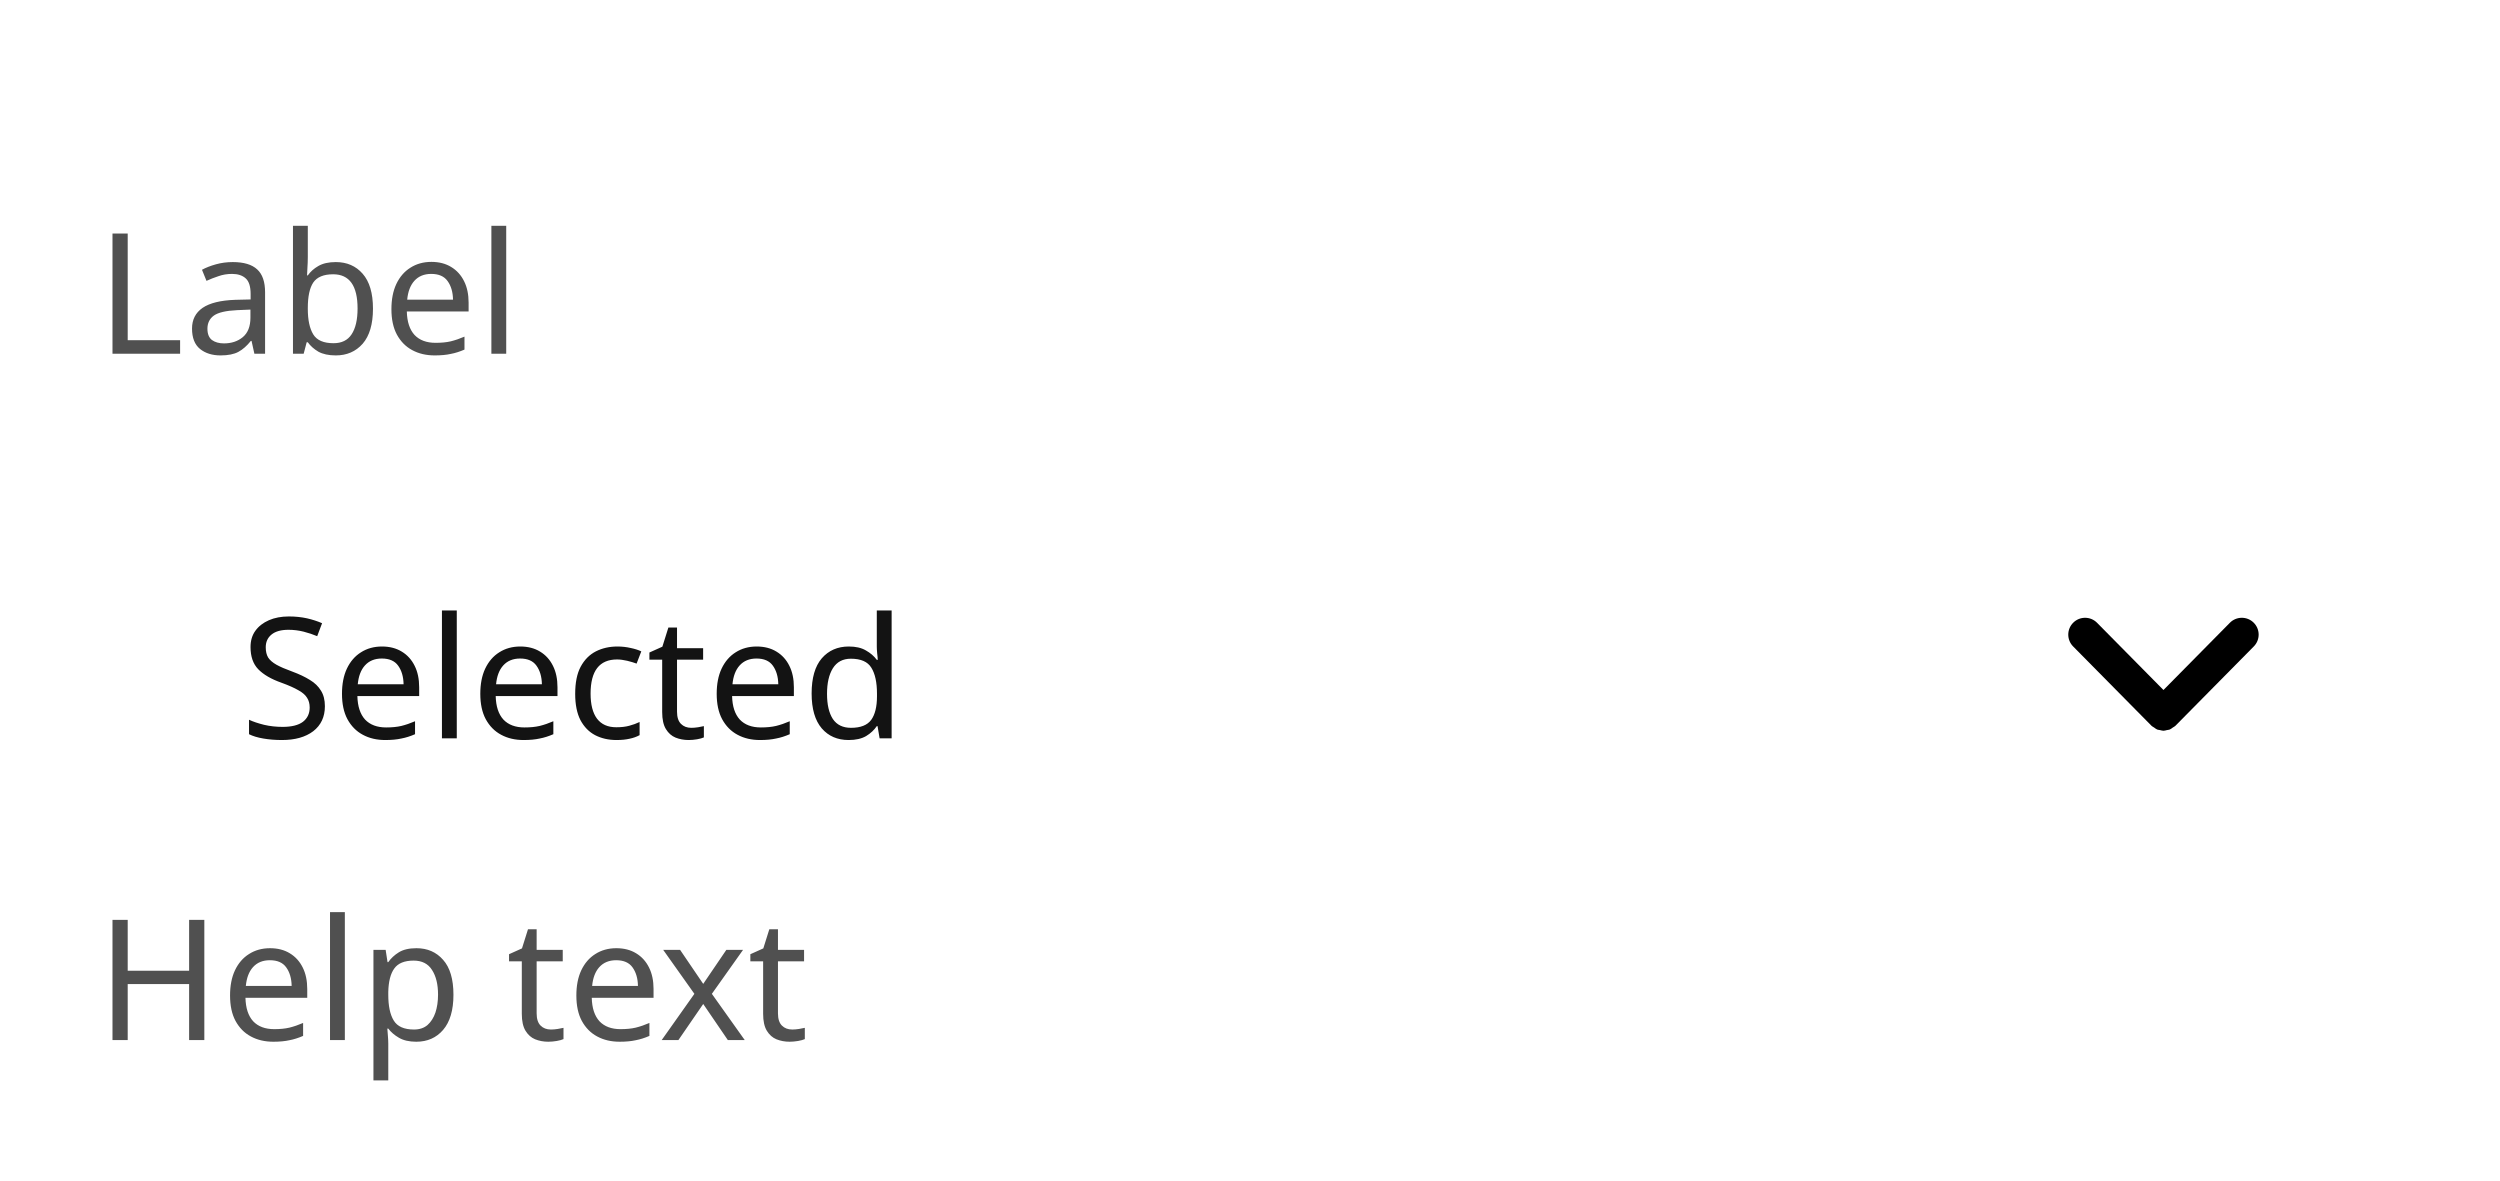
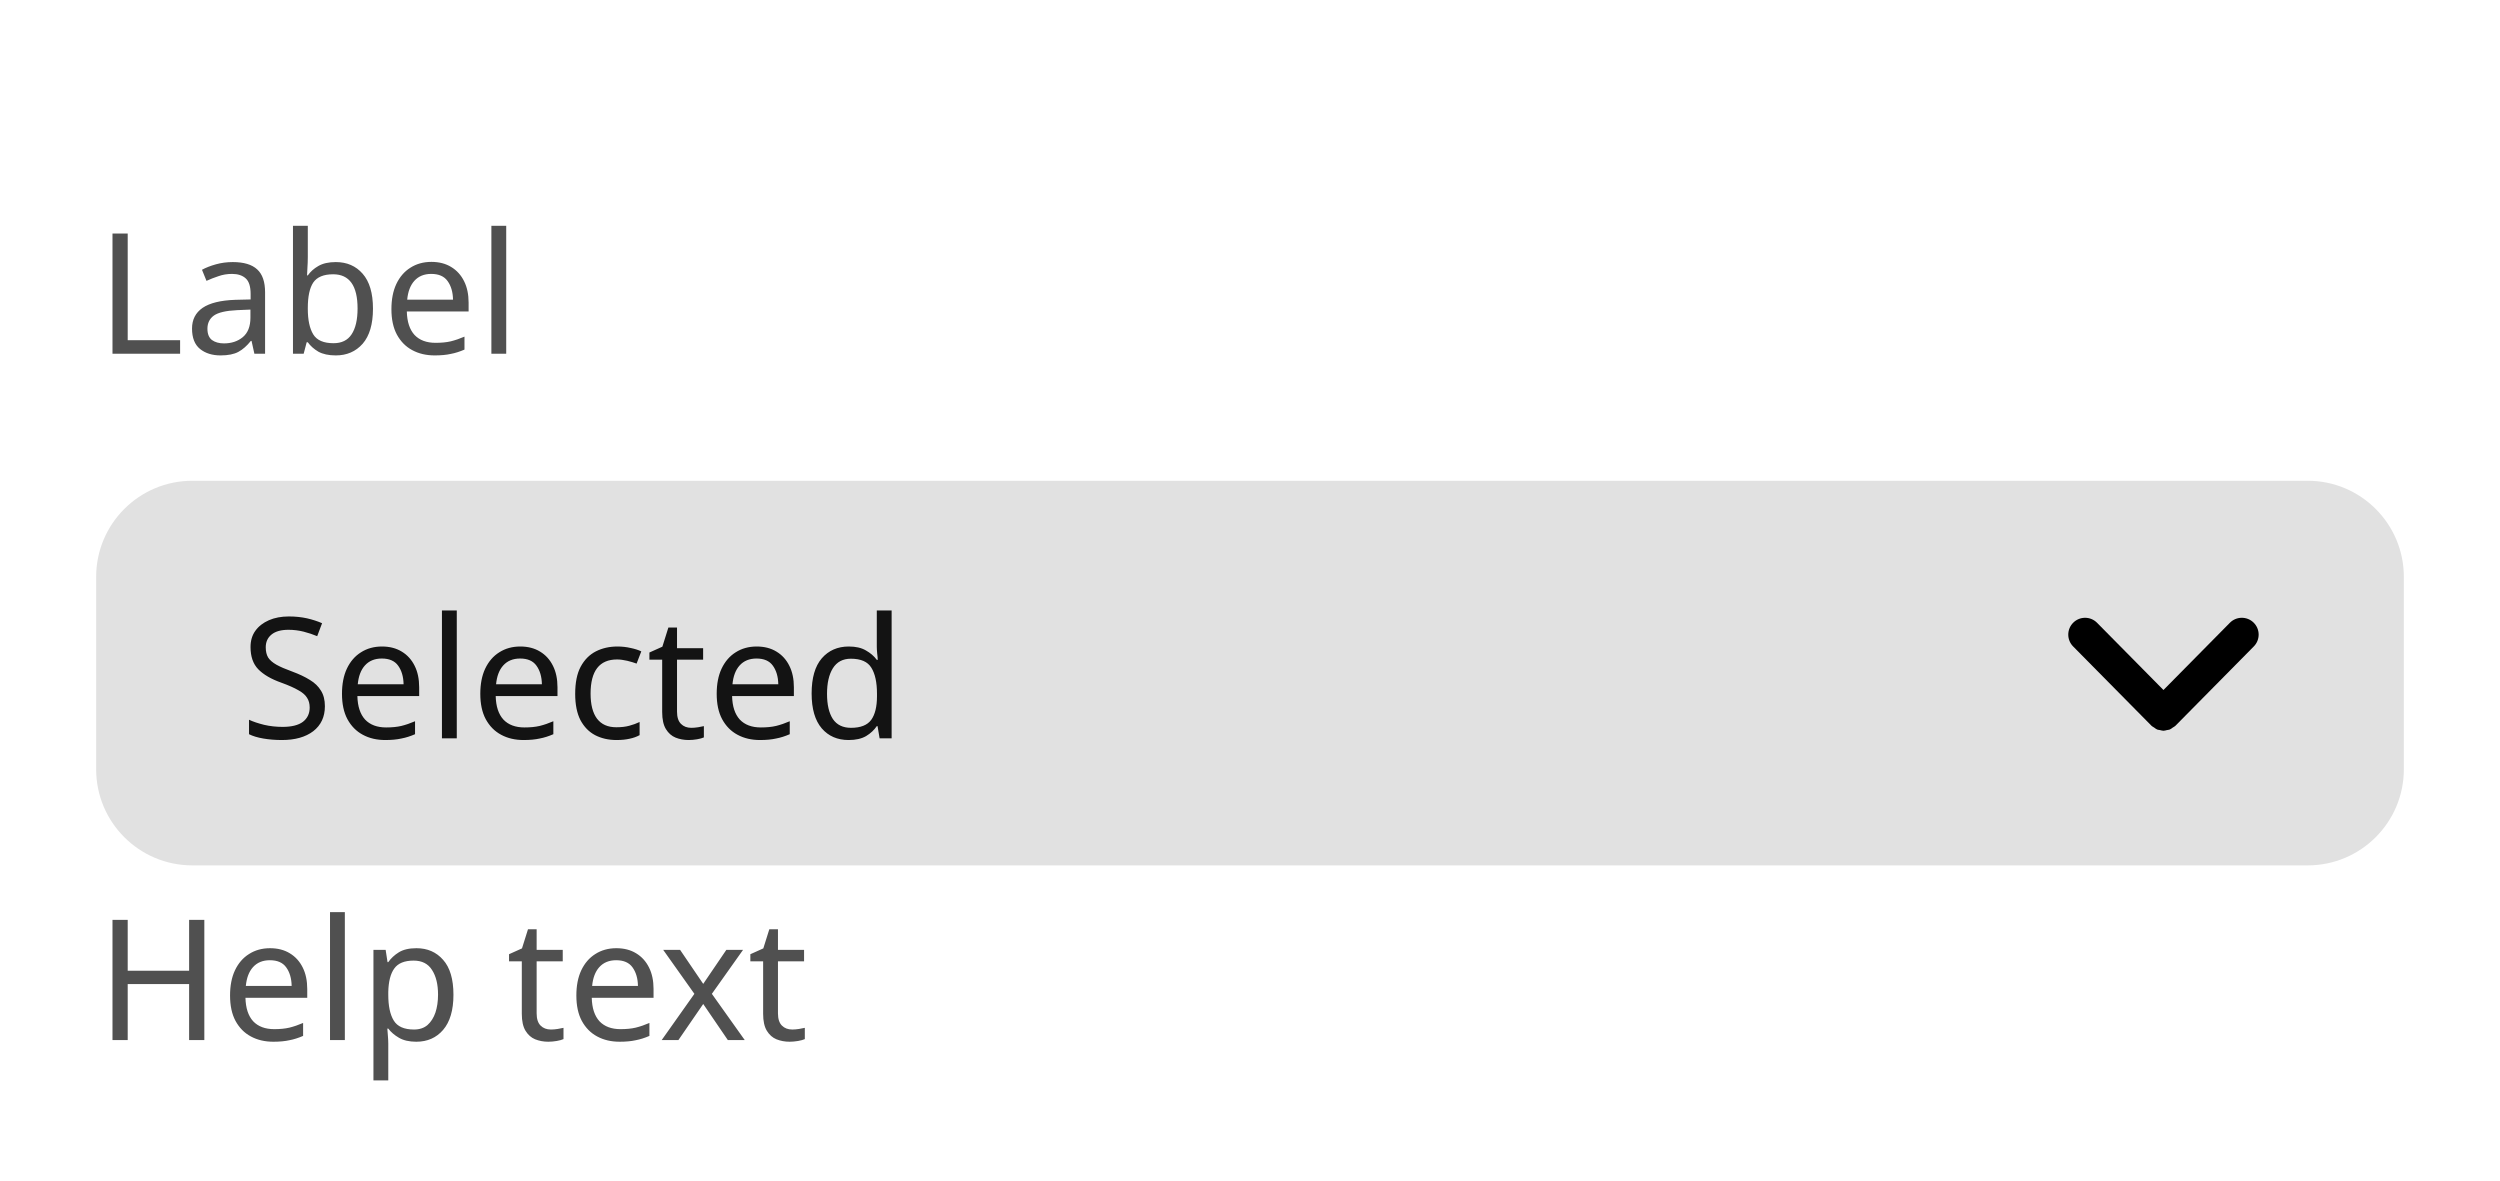
<svg xmlns="http://www.w3.org/2000/svg" width="208" height="98.2" viewBox="0 0 208 98.2">
  <rect data-part="container" data-tokens="width=field-width-medium" x="8" y="8" width="192" height="82.2" rx="0" fill="none" />
-   <rect data-part="field" data-tokens="height=base-height-medium;cornerRadius=corner-radius-medium-size-medium;paddingInlineStart=base-padding-horizontal-medium;paddingInlineEnd=base-padding-horizontal-medium" x="8" y="40" width="192" height="32" rx="8" fill="none" />
+   <rect data-part="field" data-tokens="height=base-height-medium;cornerRadius=corner-radius-medium-size-medium;fill=color-gray-200-light;paddingInlineStart=base-padding-horizontal-medium;paddingInlineEnd=base-padding-horizontal-medium" x="8" y="40" width="192" height="32" rx="8" fill="rgb(225, 225, 225)" />
  <text data-part="value" data-tokens="color=neutral-content-color-hover;fontSize=component-m-regular;fontWeight=component-m-regular;fontFamily=component-m-regular;lineHeight=component-m-regular" x="20" y="56" font-family="'Adobe Clean Spectrum VF', 'Adobe Clean Spectrum VF', adobe-clean-spectrum-vf, 'Adobe Clean', 'Source Sans 3', sans-serif" font-size="14" font-weight="400" dominant-baseline="central" fill="rgb(19, 19, 19)">Selected</text>
  <g data-part="disclosure-icon" data-tokens="" transform="rotate(90 180 56)">
    <rect x="172" y="48" width="16" height="16" fill="none" />
    <g transform="translate(172 48) scale(1.6)">
      <path d="m7.965,5.178c.012-.06.034-.117.034-.178s-.021-.118-.034-.178c-.011-.05-.011-.102-.03-.15-.023-.058-.068-.107-.104-.159-.029-.042-.046-.09-.084-.128-.001-.001-.003-.001-.004-.003s-.001-.003-.003-.004L3.615.303c-.344-.34-.897-.337-1.237.007s-.337.898.007,1.237l3.495,3.453-3.495,3.453c-.344.339-.347.894-.007,1.237.171.173.396.26.622.26.222,0,.444-.084.615-.253l4.125-4.075c.001-.001.001-.003.003-.004s.003-.001.004-.003c.037-.038.055-.085.084-.128.036-.053.081-.101.104-.159.02-.048.02-.1.03-.15Z" fill="currentColor" />
    </g>
  </g>
  <rect data-part="field-label" data-tokens="height=base-height-medium;gap=base-gap-medium" x="8" y="8" width="32.116" height="32" rx="0" fill="none" />
  <text data-part="field-label.label" data-tokens="color=neutral-subdued-content-color-default;fontSize=component-m-regular;fontWeight=component-m-regular;fontFamily=component-m-regular;lineHeight=line-height-100" x="8" y="24" font-family="'Adobe Clean Spectrum VF', 'Adobe Clean Spectrum VF', adobe-clean-spectrum-vf, 'Adobe Clean', 'Source Sans 3', sans-serif" font-size="14" font-weight="400" dominant-baseline="central" fill="rgb(80, 80, 80)">Label</text>
  <rect data-part="help-text" data-tokens="gap=base-gap-medium" x="8" y="72" width="52.234" height="18.2" rx="0" fill="none" />
  <text data-part="help-text.text" data-tokens="color=neutral-subdued-content-color-default;fontSize=component-m-regular;fontWeight=component-m-regular;fontFamily=component-m-regular;lineHeight=line-height-100" x="8" y="81.1" font-family="'Adobe Clean Spectrum VF', 'Adobe Clean Spectrum VF', adobe-clean-spectrum-vf, 'Adobe Clean', 'Source Sans 3', sans-serif" font-size="14" font-weight="400" dominant-baseline="central" fill="rgb(80, 80, 80)">Help text</text>
</svg>
